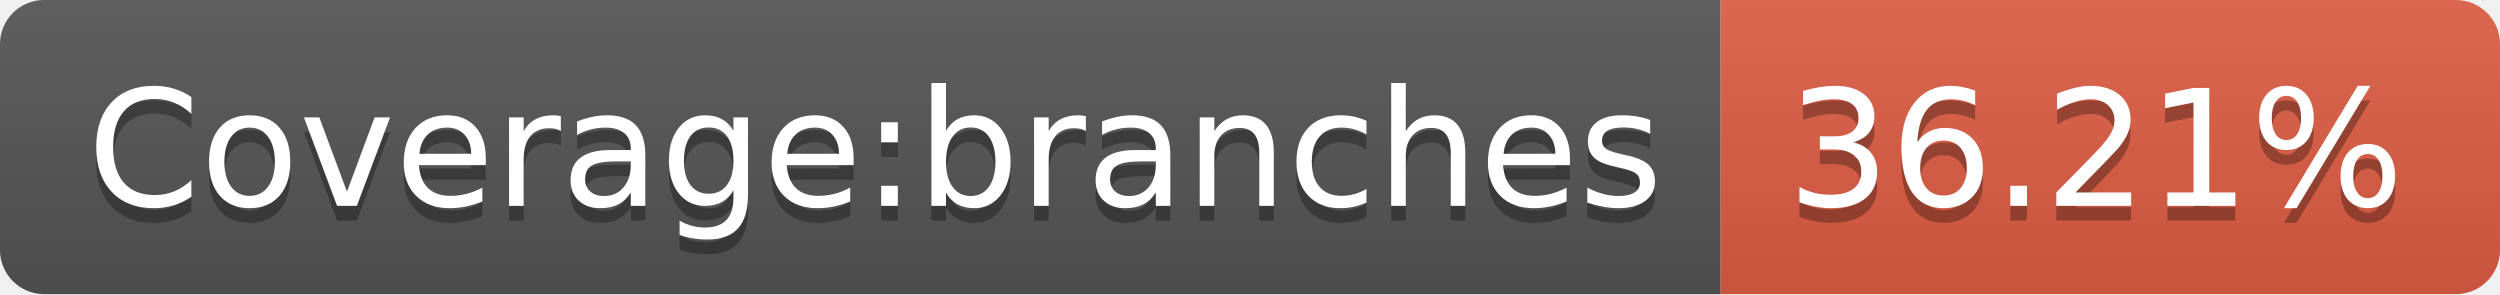
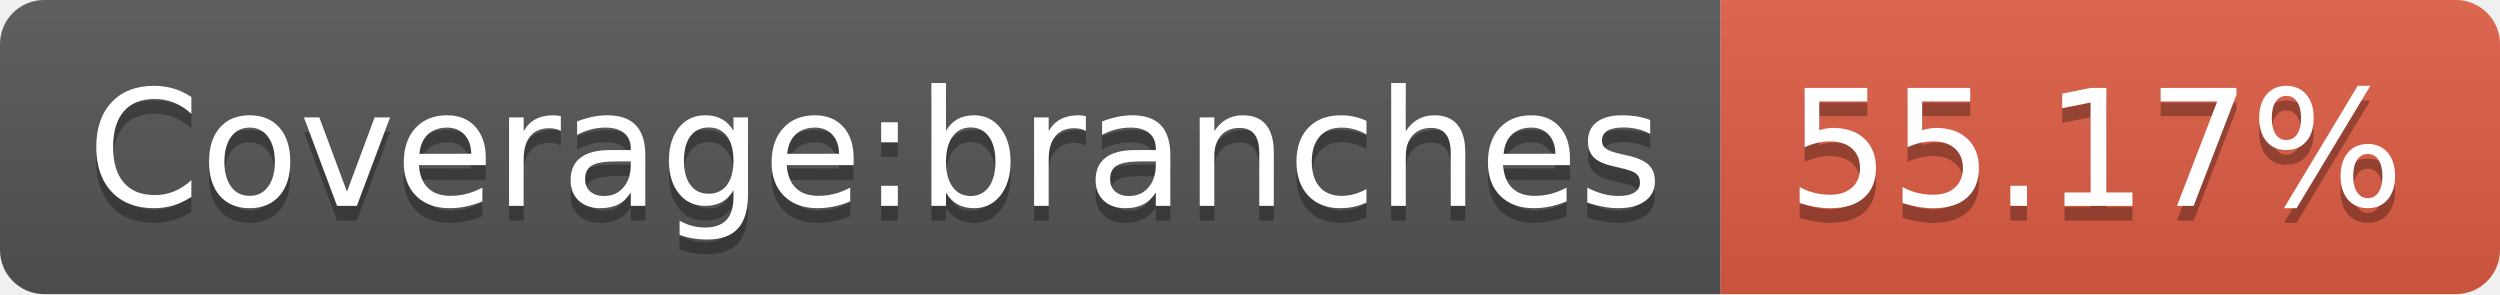
<svg xmlns="http://www.w3.org/2000/svg" width="170" height="20">
  <linearGradient id="b" x2="0" y2="100%">
    <stop offset="0" stop-color="#bbb" stop-opacity=".1" />
    <stop offset="1" stop-opacity=".1" />
  </linearGradient>
  <clipPath id="a">
    <rect width="170" height="20" rx="3" fill="#fff" />
  </clipPath>
  <g clip-path="url(#a)">
    <path fill="#555" d="M0 0h117v20H0z" />
    <path fill="#e05d44" d="M117 0h53v20H117z" />
    <path fill="url(#b)" d="M0 0h170v20H0z" />
  </g>
  <g fill="#fff" text-anchor="middle" font-family="DejaVu Sans,Verdana,Geneva,sans-serif" font-size="110">
    <text x="595" y="150" fill="#010101" fill-opacity=".3" transform="scale(.1)" textLength="1070">Coverage:branches</text>
    <text x="595" y="140" transform="scale(.1)" textLength="1070">Coverage:branches</text>
-     <text x="1425" y="150" fill="#010101" fill-opacity=".3" transform="scale(.1)" textLength="430">36.21%</text>
-     <text x="1425" y="140" transform="scale(.1)" textLength="430">36.21%</text>
+     <text x="1425" y="150" fill="#010101" fill-opacity=".3" transform="scale(.1)" textLength="430">55.17%</text>
+     <text x="1425" y="140" transform="scale(.1)" textLength="430">55.17%</text>
  </g>
</svg>
